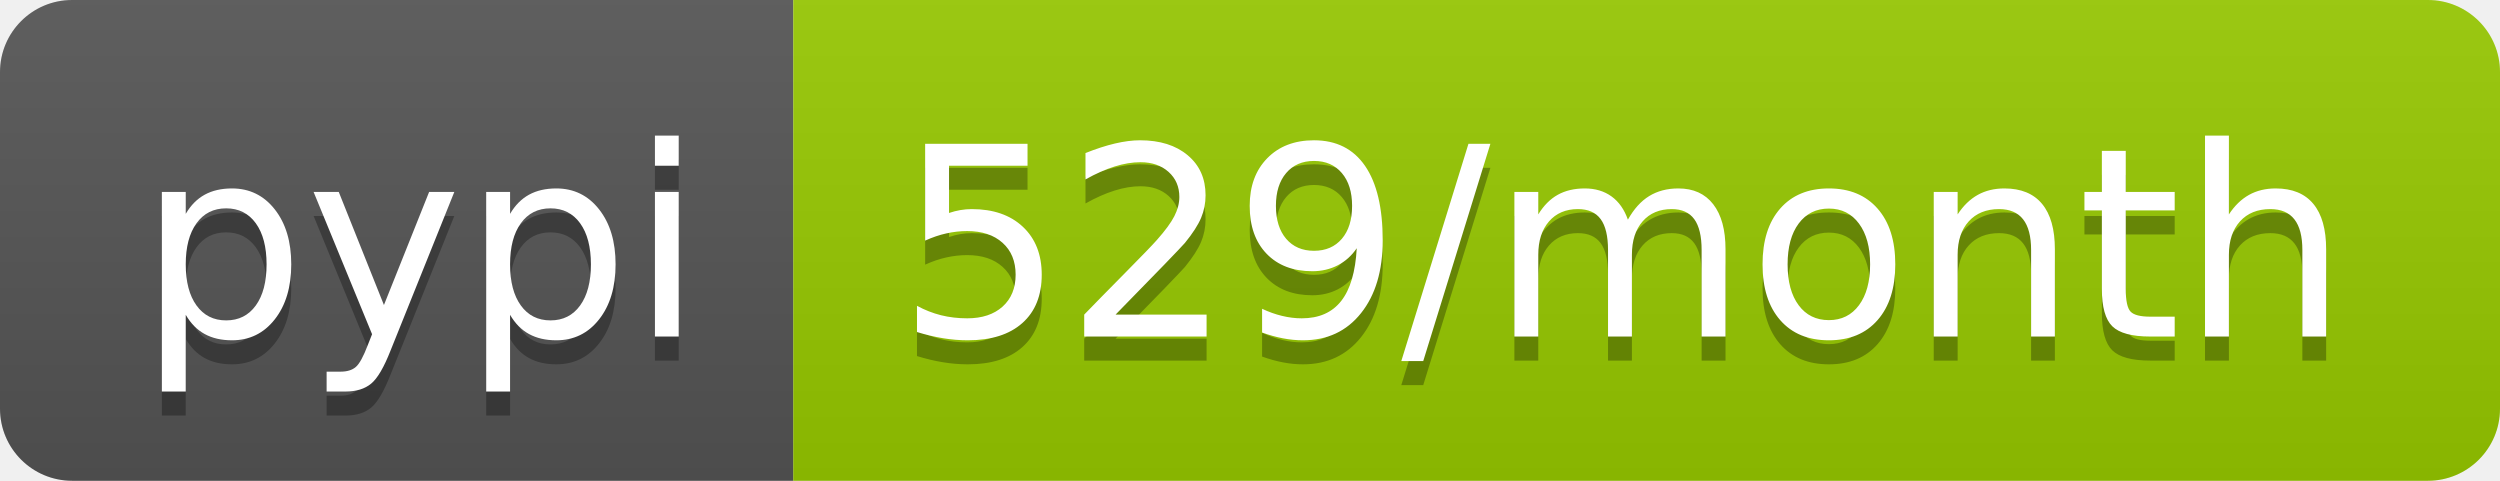
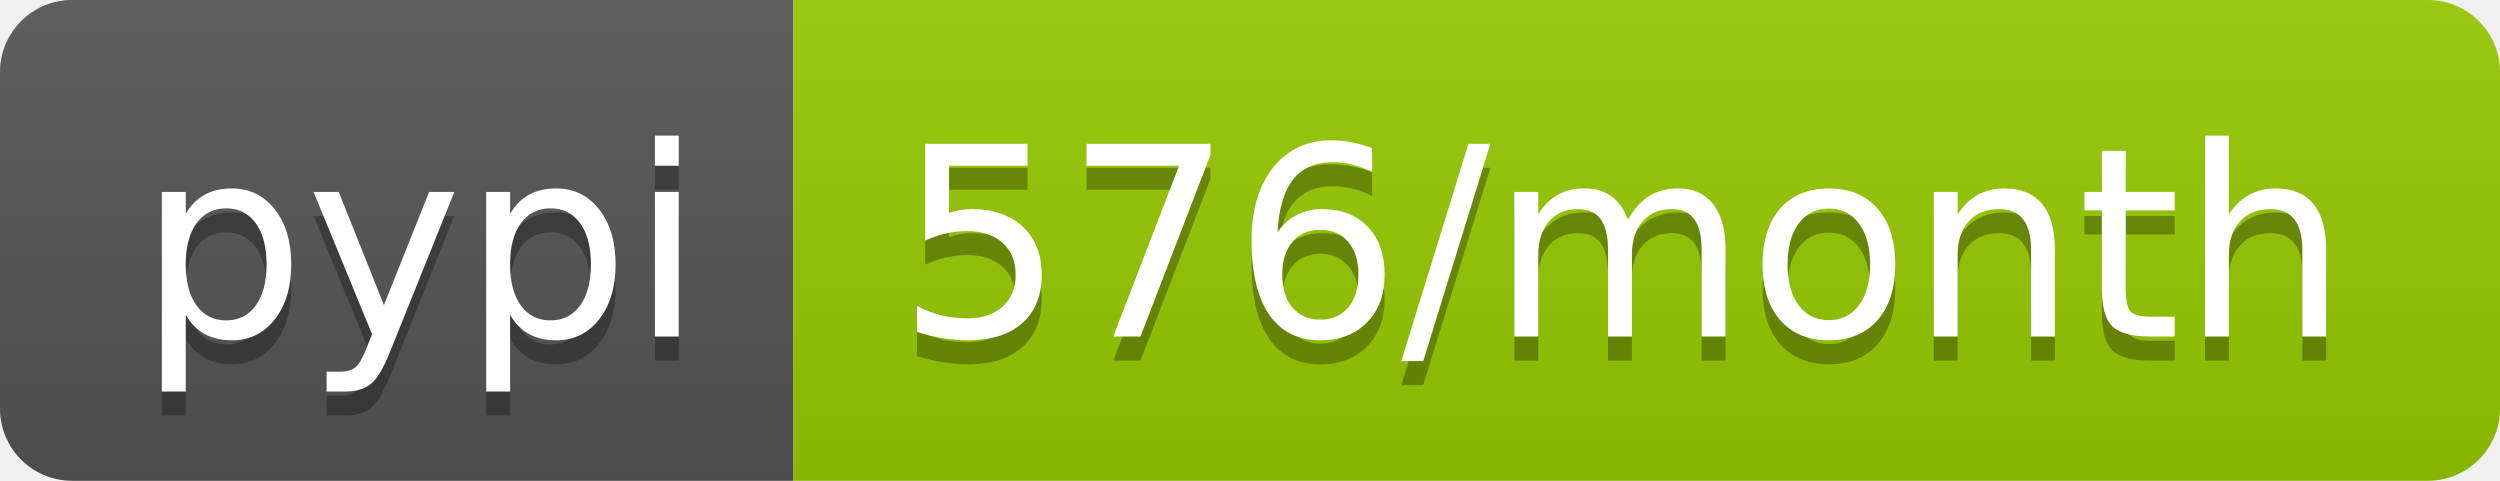
- <svg xmlns="http://www.w3.org/2000/svg" width="104" height="20" role="img" aria-label="pypi: 529/month">
+ <svg xmlns="http://www.w3.org/2000/svg" width="104" height="20" role="img" aria-label="pypi: 576/month">
  <linearGradient id="s" x2="0" y2="100%">
    <stop offset="0" stop-color="#bbb" stop-opacity=".1" />
    <stop offset="1" stop-opacity=".1" />
  </linearGradient>
  <clipPath id="r">
    <rect width="104" height="20" rx="3" fill="#fff" />
  </clipPath>
  <g clip-path="url(#r)">
    <rect width="33" height="20" fill="#555" />
    <rect x="33" width="71" height="20" fill="#97ca00" />
    <rect width="104" height="20" fill="url(#s)" />
  </g>
  <g fill="#fff" text-anchor="middle" font-family="Verdana,Geneva,DejaVu Sans,sans-serif" text-rendering="geometricPrecision" font-size="110">
    <text aria-hidden="true" x="175" y="150" fill="#010101" fill-opacity=".3" transform="scale(.1)" textLength="230">pypi</text>
    <text x="175" y="140" transform="scale(.1)" fill="#fff" textLength="230">pypi</text>
-     <text aria-hidden="true" x="675" y="150" fill="#010101" fill-opacity=".3" transform="scale(.1)" textLength="610">529/month</text>
-     <text x="675" y="140" transform="scale(.1)" fill="#fff" textLength="610">529/month</text>
+     <text aria-hidden="true" x="675" y="150" fill="#010101" fill-opacity=".3" transform="scale(.1)" textLength="610">576/month</text>
+     <text x="675" y="140" transform="scale(.1)" fill="#fff" textLength="610">576/month</text>
  </g>
</svg>
